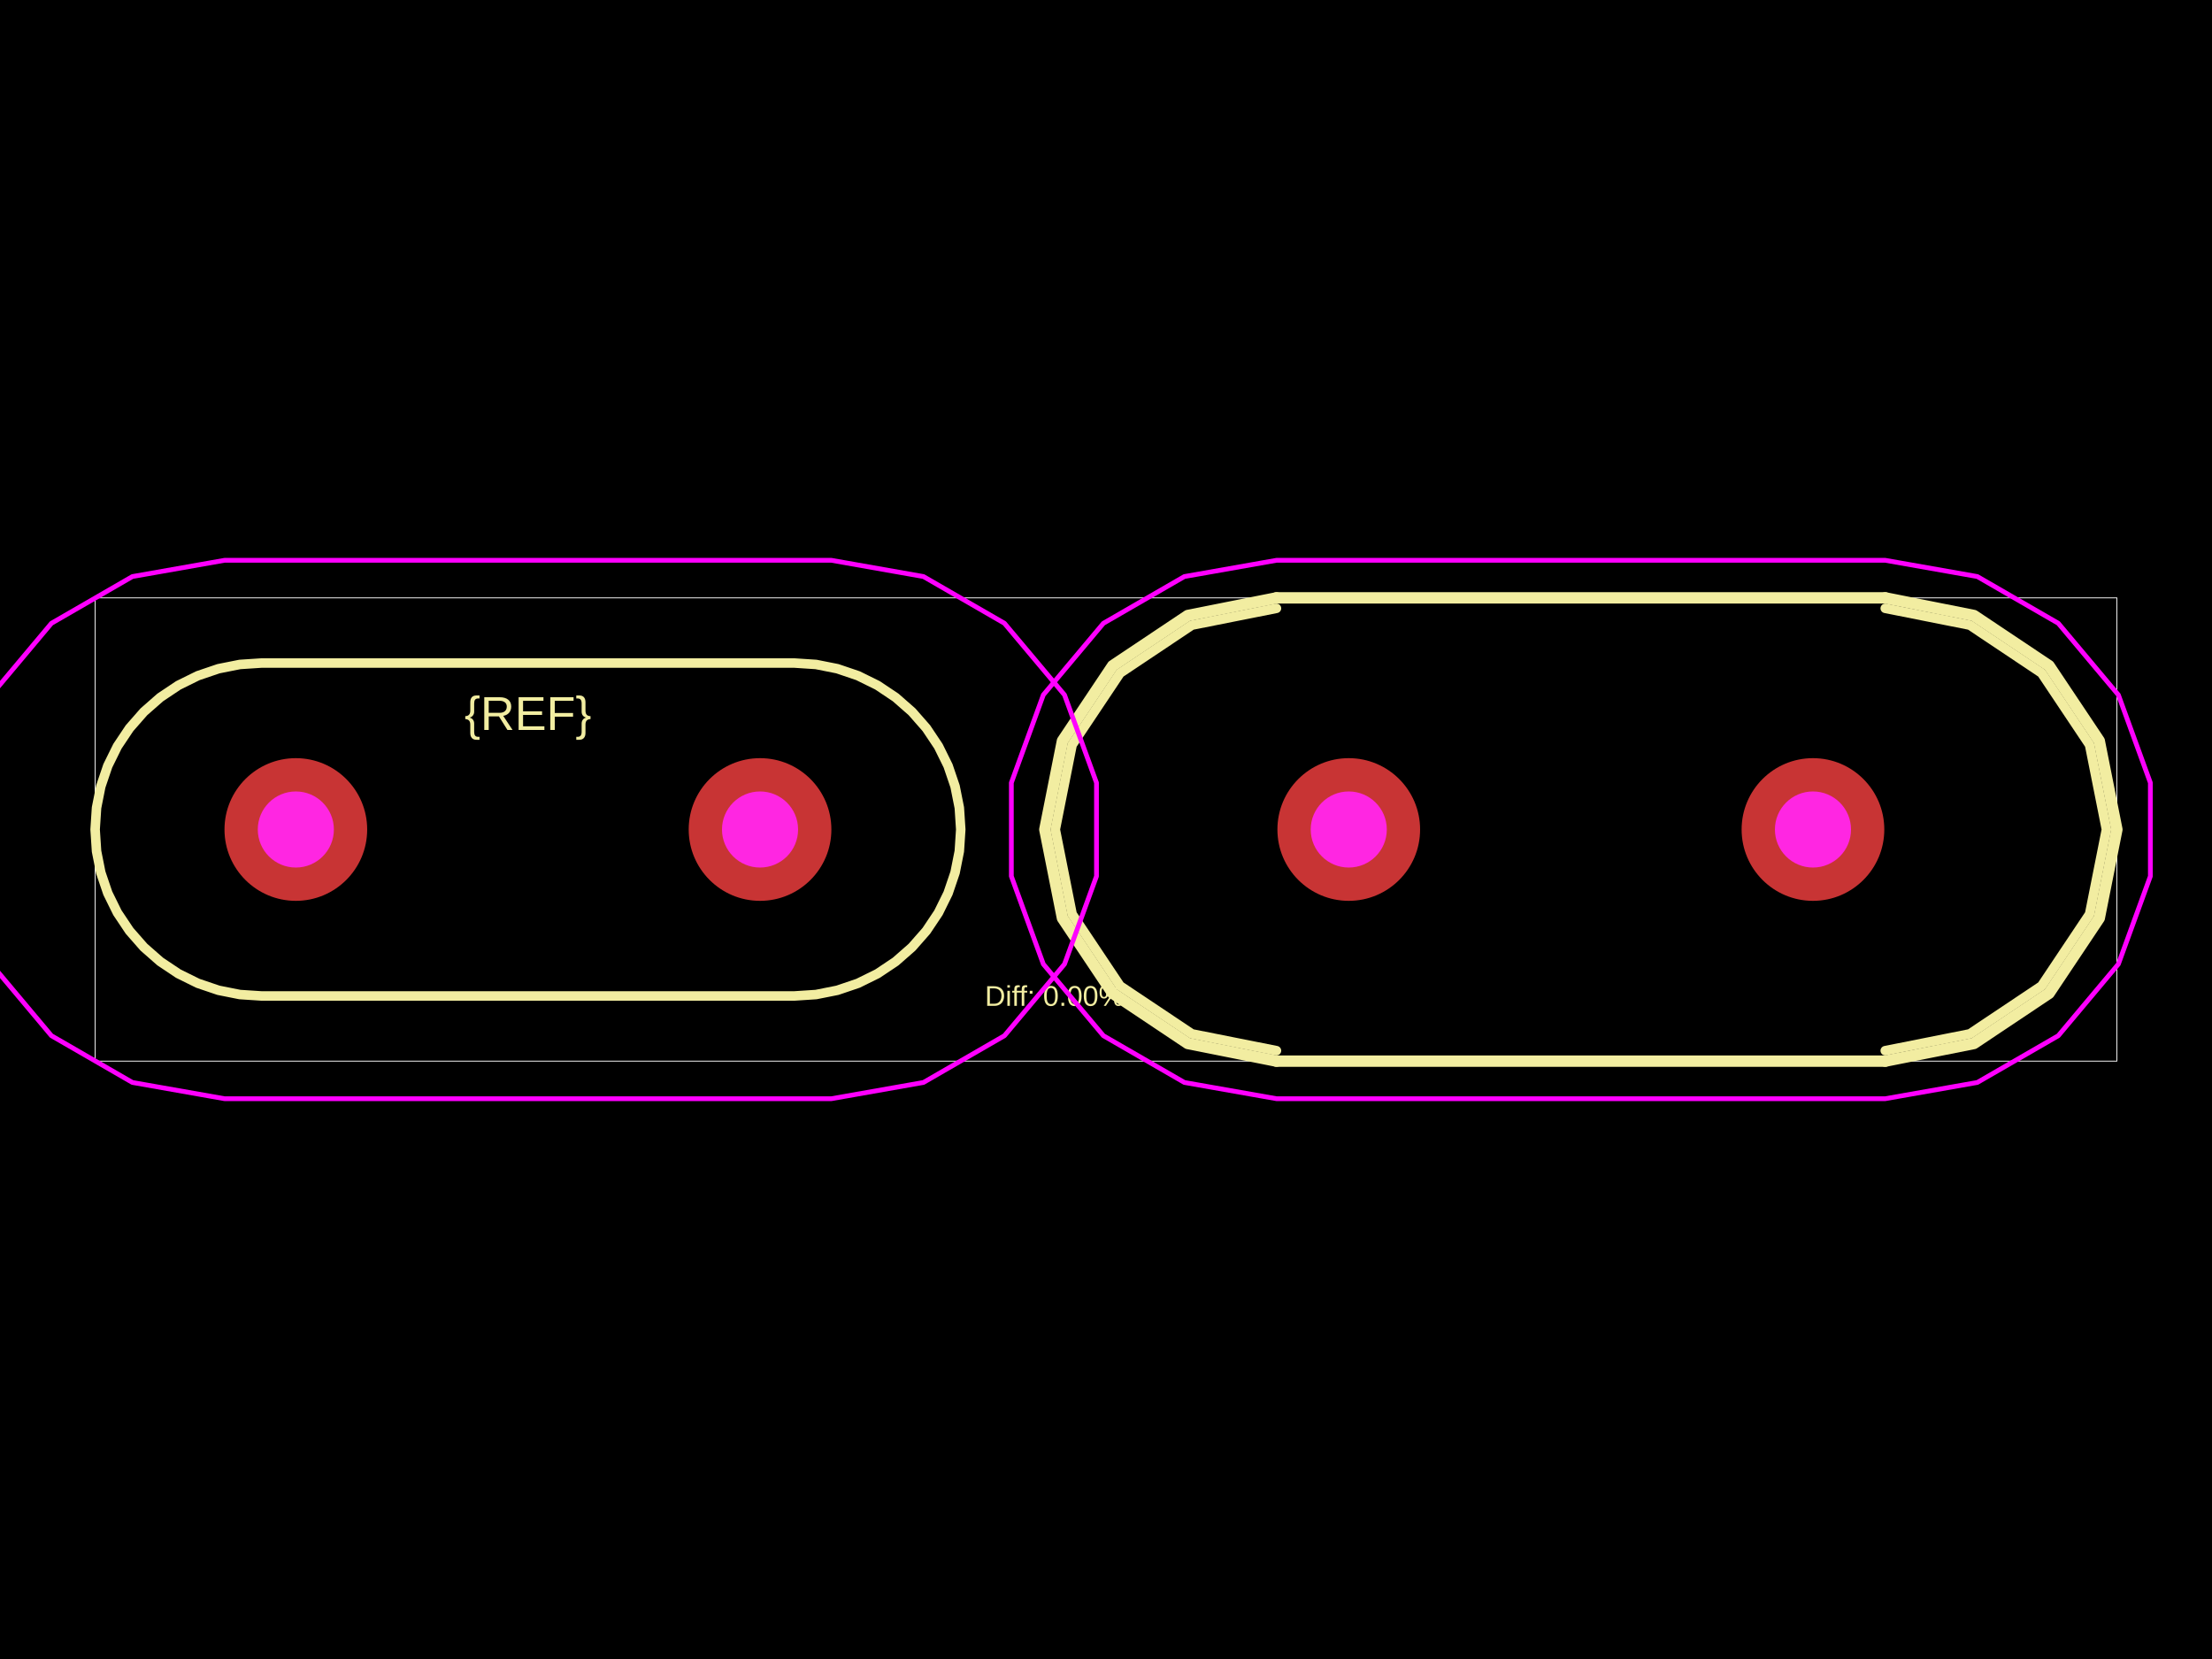
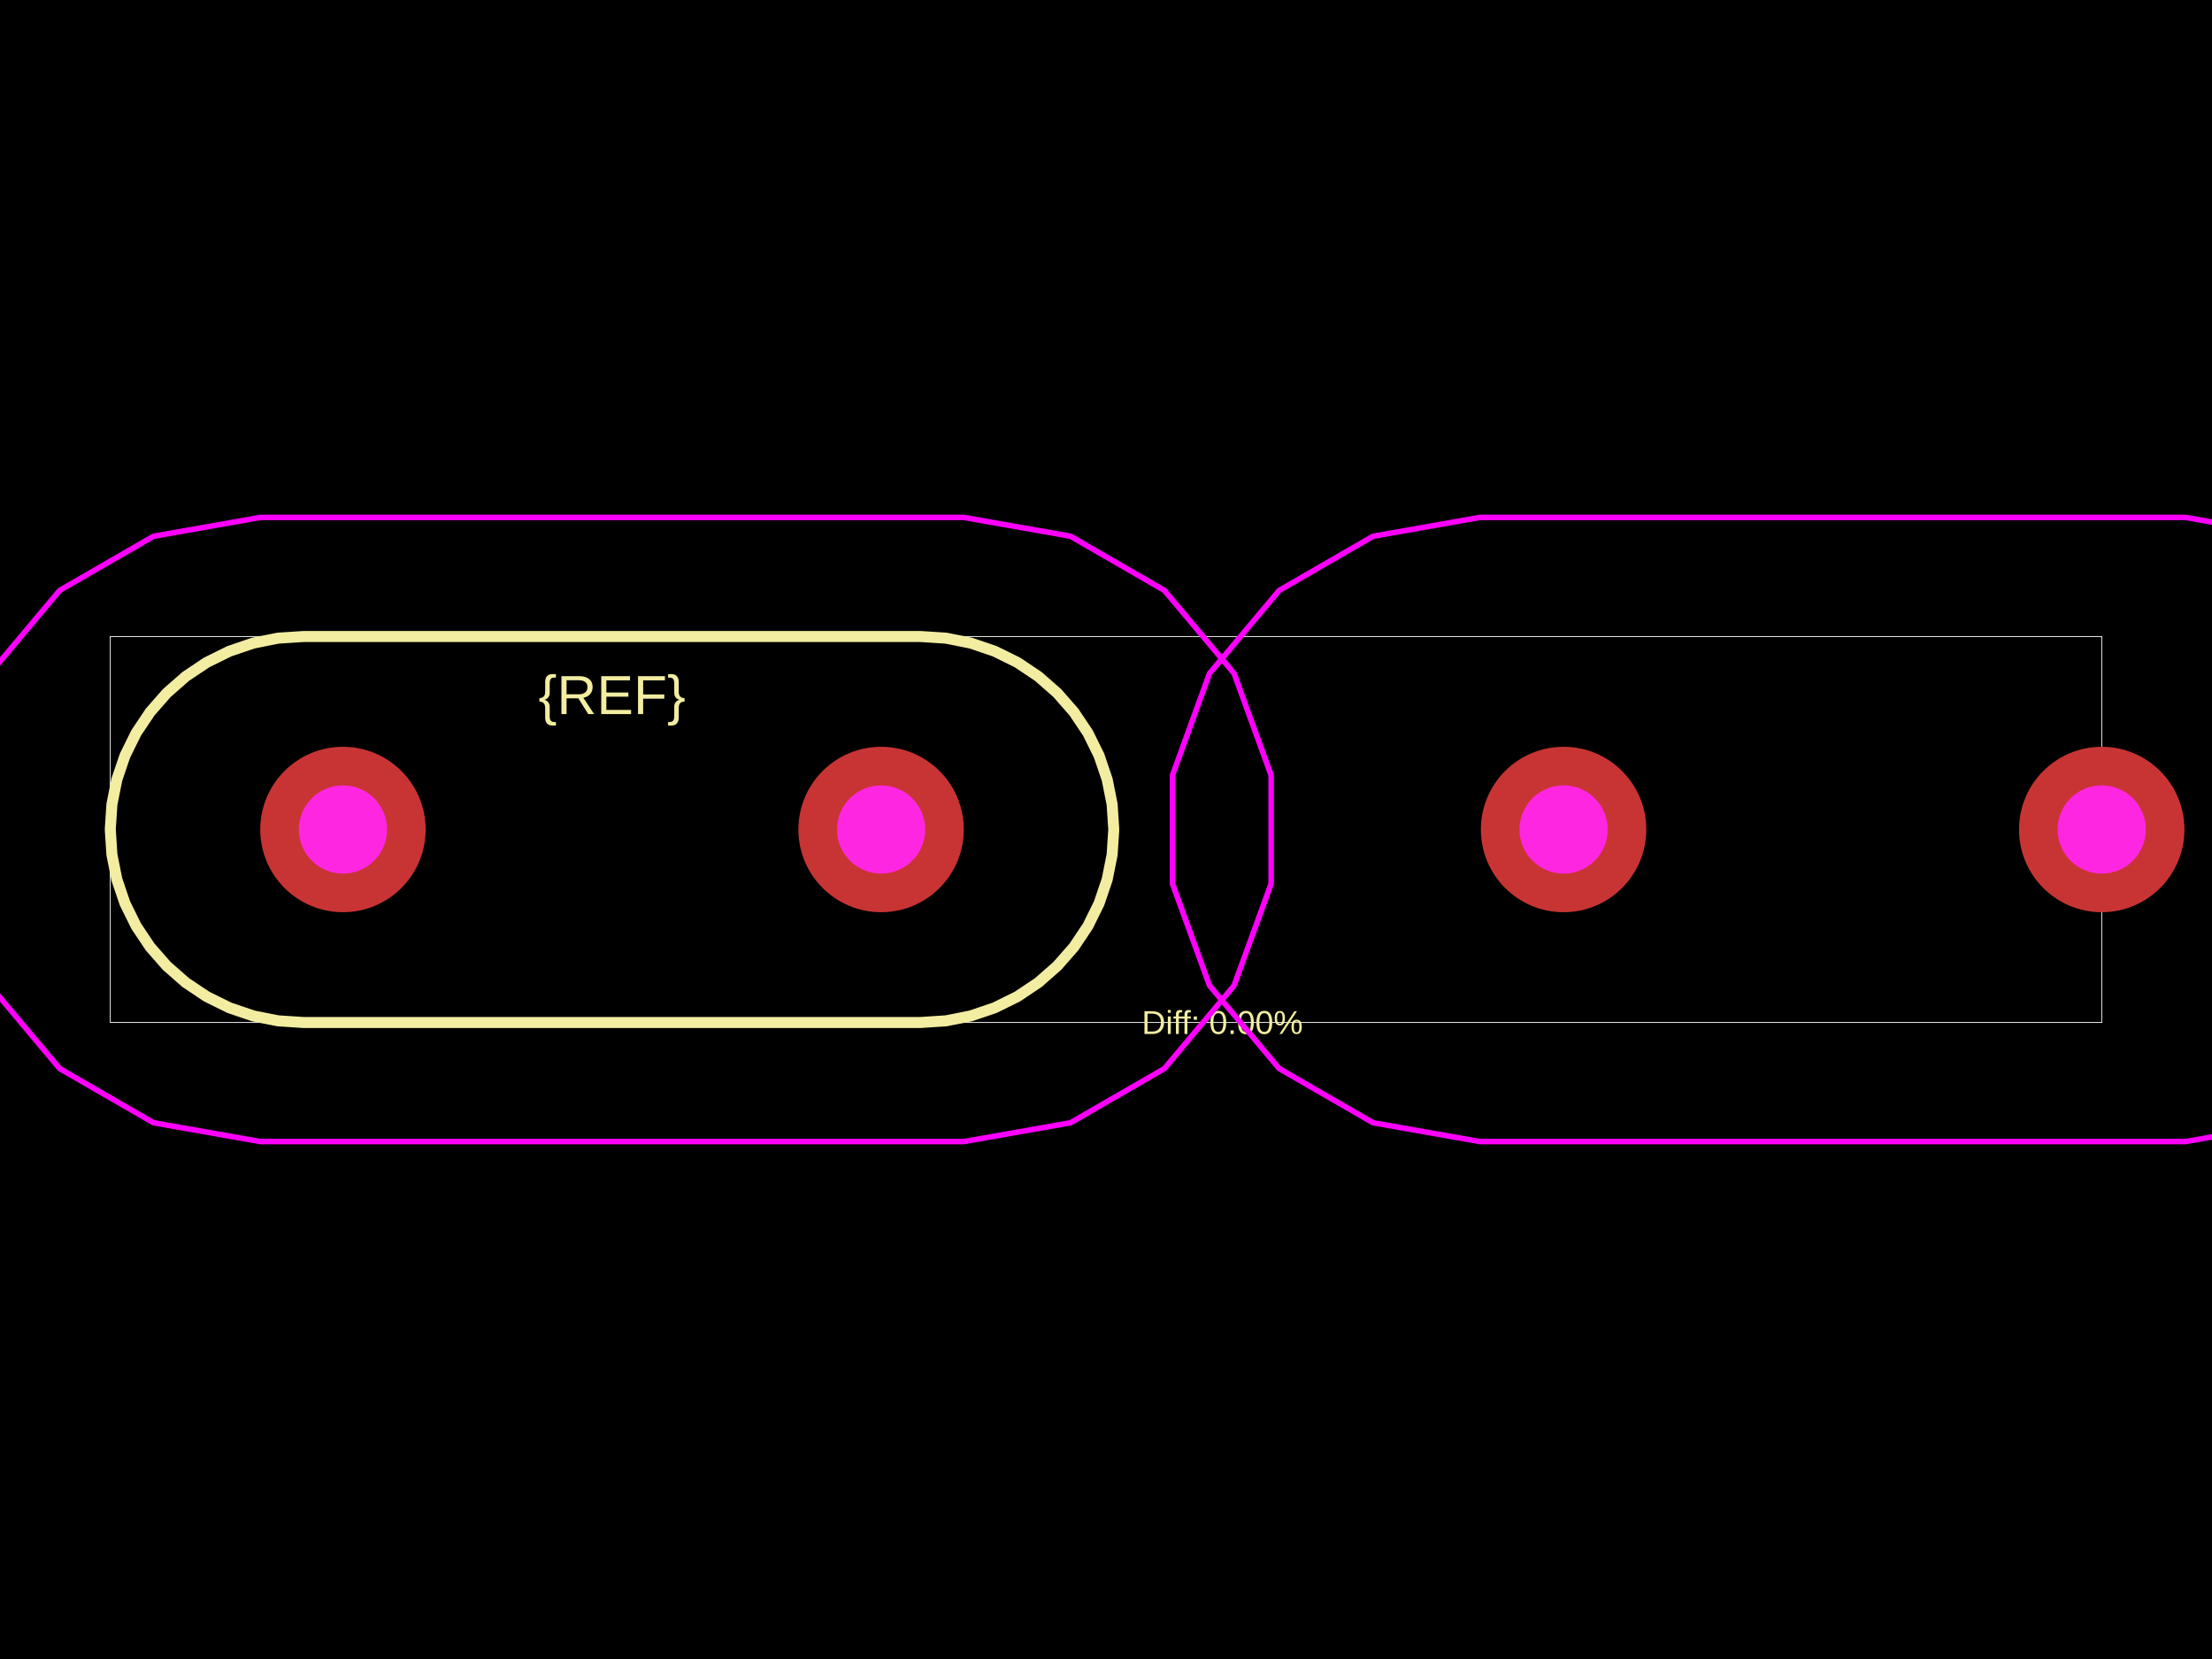
<svg xmlns="http://www.w3.org/2000/svg" width="800" height="600">
  <style />
  <rect class="boundary" x="0" y="0" fill="#000" width="800" height="600" data-type="pcb_background" data-pcb-layer="global" />
-   <rect class="pcb-boundary" fill="none" stroke="#fff" stroke-width="0.3" x="34.403" y="216.229" width="731.195" height="167.541" data-type="pcb_boundary" data-pcb-layer="global" />
-   <path class="pcb-silkscreen pcb-silkscreen-top" d="M 94.607 360.205 L 86.749 359.69 L 79.025 358.153 L 71.568 355.622 L 64.505 352.139 L 57.957 347.764 L 52.036 342.571 L 46.844 336.65 L 42.469 330.102 L 38.986 323.039 L 36.454 315.582 L 34.918 307.858 L 34.403 300 L 34.918 292.142 L 36.454 284.418 L 38.986 276.961 L 42.469 269.898 L 46.844 263.35 L 52.036 257.429 L 57.957 252.236 L 64.505 247.861 L 71.568 244.378 L 79.025 241.847 L 86.749 240.31 L 94.607 239.795 L 94.607 239.795 L 86.749 240.31 L 79.025 241.847 L 71.568 244.378 L 64.505 247.861 L 57.957 252.236 L 52.036 257.429 L 46.844 263.35 L 42.469 269.898 L 38.986 276.961 L 36.454 284.418 L 34.918 292.142 L 34.403 300 L 34.918 307.858 L 36.454 315.582 L 38.986 323.039 L 42.469 330.102 L 46.844 336.65 L 52.036 342.571 L 57.957 347.764 L 64.505 352.139 L 71.568 355.622 L 79.025 358.153 L 86.749 359.69 L 94.607 360.205 L 287.263 360.205 L 287.263 360.205 L 295.121 359.69 L 302.845 358.153 L 310.302 355.622 L 317.365 352.139 L 323.913 347.764 L 329.834 342.571 L 335.026 336.65 L 339.401 330.102 L 342.884 323.039 L 345.416 315.582 L 346.952 307.858 L 347.467 300 L 346.952 292.142 L 345.416 284.418 L 342.884 276.961 L 339.401 269.898 L 335.026 263.35 L 329.834 257.429 L 323.913 252.236 L 317.365 247.861 L 310.302 244.378 L 302.845 241.847 L 295.121 240.31 L 287.263 239.795 L 287.263 239.795 L 94.607 239.795" fill="none" stroke="#f2eda1" stroke-width="3.44" stroke-linecap="round" stroke-linejoin="round" data-pcb-component-id="" data-pcb-silkscreen-path-id="" data-type="pcb_silkscreen_path" data-pcb-layer="top" />
-   <text x="0" y="0" dx="0" dy="0" fill="#f2eda1" font-family="Arial, sans-serif" font-size="17.201" text-anchor="middle" dominant-baseline="central" transform="matrix(1,0,0,1,190.935,258.0287)" class="pcb-silkscreen-text pcb-silkscreen-top" data-pcb-silkscreen-text-id="pcb_component_1" stroke="none" data-type="pcb_silkscreen_text" data-pcb-layer="top">{REF}</text>
-   <path class="pcb-silkscreen pcb-silkscreen-top" d="M 461.649 216.229 L 681.827 216.229" fill="none" stroke="#f2eda1" stroke-width="4.128" stroke-linecap="round" stroke-linejoin="round" data-pcb-component-id="pcb_component_0" data-pcb-silkscreen-path-id="pcb_silkscreen_path_0" data-type="pcb_silkscreen_path" data-pcb-layer="top" />
-   <path class="pcb-silkscreen pcb-silkscreen-top" d="M 681.827 383.771 L 461.649 383.771" fill="none" stroke="#f2eda1" stroke-width="4.128" stroke-linecap="round" stroke-linejoin="round" data-pcb-component-id="pcb_component_0" data-pcb-silkscreen-path-id="pcb_silkscreen_path_1" data-type="pcb_silkscreen_path" data-pcb-layer="top" />
-   <path class="pcb-silkscreen pcb-silkscreen-top" d="M 461.649 383.771 L 429.592 377.394 L 402.415 359.235 L 384.256 332.058 L 377.879 300 L 384.256 267.942 L 402.415 240.765 L 429.592 222.606 L 461.649 216.229" fill="none" stroke="#f2eda1" stroke-width="4.128" stroke-linecap="round" stroke-linejoin="round" data-pcb-component-id="pcb_component_0" data-pcb-silkscreen-path-id="pcb_silkscreen_path_2" data-type="pcb_silkscreen_path" data-pcb-layer="top" />
-   <path class="pcb-silkscreen pcb-silkscreen-top" d="M 681.827 216.229 L 713.884 222.606 L 741.061 240.765 L 759.221 267.942 L 765.597 300 L 759.221 332.058 L 741.061 359.235 L 713.884 377.394 L 681.827 383.771" fill="none" stroke="#f2eda1" stroke-width="4.128" stroke-linecap="round" stroke-linejoin="round" data-pcb-component-id="pcb_component_0" data-pcb-silkscreen-path-id="pcb_silkscreen_path_3" data-type="pcb_silkscreen_path" data-pcb-layer="top" />
-   <path class="pcb-silkscreen pcb-silkscreen-top" d="M 461.649 379.986 L 431.04 373.898 L 405.091 356.559 L 387.752 330.609 L 381.663 300 L 387.752 269.391 L 405.091 243.441 L 431.04 226.102 L 461.649 220.014" fill="none" stroke="#f2eda1" stroke-width="3.44" stroke-linecap="round" stroke-linejoin="round" data-pcb-component-id="pcb_component_0" data-pcb-silkscreen-path-id="pcb_silkscreen_path_4" data-type="pcb_silkscreen_path" data-pcb-layer="top" />
-   <path class="pcb-silkscreen pcb-silkscreen-top" d="M 681.827 220.014 L 712.436 226.102 L 738.386 243.441 L 755.724 269.391 L 761.813 300 L 755.724 330.609 L 738.386 356.559 L 712.436 373.898 L 681.827 379.986" fill="none" stroke="#f2eda1" stroke-width="3.44" stroke-linecap="round" stroke-linejoin="round" data-pcb-component-id="pcb_component_0" data-pcb-silkscreen-path-id="pcb_silkscreen_path_5" data-type="pcb_silkscreen_path" data-pcb-layer="top" />
-   <text x="0" y="0" dx="0" dy="0" fill="#f2eda1" font-family="Arial, sans-serif" font-size="10.321" text-anchor="middle" dominant-baseline="central" transform="matrix(1,0,0,1,381.3365,360.2047)" class="pcb-silkscreen-text pcb-silkscreen-top" data-pcb-silkscreen-text-id="" stroke="none" data-type="pcb_silkscreen_text" data-pcb-layer="top">Diff: 0.00%</text>
-   <polygon points="81.19,202.64 300.68,202.64 333.979,208.512 363.261,225.418 384.995,251.32 396.56,283.094 396.56,316.906 384.995,348.68 363.261,374.582 333.979,391.488 300.68,397.36 81.19,397.36 47.891,391.488 18.609,374.582 -3.126,348.68 -14.69,316.906 -14.69,283.094 -3.126,251.32 18.609,225.418 47.891,208.512" class="pcb-courtyard-outline pcb-courtyard-top" data-pcb-courtyard-outline-id="" data-type="pcb_courtyard_outline" data-pcb-layer="top" fill="none" stroke="#FF00FF" stroke-width="1.72" stroke-linejoin="round" />
-   <polygon points="461.649,202.64 681.827,202.64 715.126,208.512 744.408,225.418 766.143,251.32 777.707,283.094 777.707,316.906 766.143,348.68 744.408,374.582 715.126,391.488 681.827,397.36 461.649,397.36 428.351,391.488 399.068,374.582 377.334,348.68 365.769,316.906 365.769,283.094 377.334,251.32 399.068,225.418 428.351,208.512" class="pcb-courtyard-outline pcb-courtyard-top" data-pcb-courtyard-outline-id="pcb_courtyard_outline_0" data-type="pcb_courtyard_outline" data-pcb-layer="top" fill="none" stroke="#FF00FF" stroke-width="1.72" stroke-linejoin="round" />
+   <rect class="pcb-boundary" fill="none" stroke="#fff" stroke-width="0.3" x="39.882" y="230.206" width="720.235" height="139.588" data-type="pcb_boundary" data-pcb-layer="global" />
+   <path class="pcb-silkscreen pcb-silkscreen-top" d="M 109.676 369.794 L 100.567 369.197 L 91.612 367.416 L 82.967 364.481 L 74.779 360.443 L 67.189 355.371 L 60.325 349.352 L 54.305 342.488 L 49.233 334.897 L 45.195 326.709 L 42.261 318.064 L 40.479 309.11 L 39.882 300 L 40.479 290.89 L 42.261 281.936 L 45.195 273.291 L 49.233 265.103 L 54.305 257.512 L 60.325 250.648 L 67.189 244.629 L 74.779 239.557 L 82.967 235.519 L 91.612 232.584 L 100.567 230.803 L 109.676 230.206 L 109.676 230.206 L 100.567 230.803 L 91.612 232.584 L 82.967 235.519 L 74.779 239.557 L 67.189 244.629 L 60.325 250.648 L 54.305 257.512 L 49.233 265.103 L 45.195 273.291 L 42.261 281.936 L 40.479 290.89 L 39.882 300 L 40.479 309.11 L 42.261 318.064 L 45.195 326.709 L 49.233 334.897 L 54.305 342.488 L 60.325 349.352 L 67.189 355.371 L 74.779 360.443 L 82.967 364.481 L 91.612 367.416 L 100.567 369.197 L 109.676 369.794 L 333.018 369.794 L 333.018 369.794 L 342.128 369.197 L 351.082 367.416 L 359.727 364.481 L 367.915 360.443 L 375.506 355.371 L 382.37 349.352 L 388.389 342.488 L 393.461 334.897 L 397.499 326.709 L 400.434 318.064 L 402.215 309.11 L 402.812 300 L 402.215 290.89 L 400.434 281.936 L 397.499 273.291 L 393.461 265.103 L 388.389 257.512 L 382.37 250.648 L 375.506 244.629 L 367.915 239.557 L 359.727 235.519 L 351.082 232.584 L 342.128 230.803 L 333.018 230.206 L 333.018 230.206 L 109.676 230.206" fill="none" stroke="#f2eda1" stroke-width="3.988" stroke-linecap="round" stroke-linejoin="round" data-pcb-component-id="" data-pcb-silkscreen-path-id="" data-type="pcb_silkscreen_path" data-pcb-layer="top" />
+   <text x="0" y="0" dx="0" dy="0" fill="#f2eda1" font-family="Arial, sans-serif" font-size="19.941" text-anchor="middle" dominant-baseline="central" transform="matrix(1,0,0,1,221.3471,251.3435)" class="pcb-silkscreen-text pcb-silkscreen-top" data-pcb-silkscreen-text-id="pcb_component_1" stroke="none" data-type="pcb_silkscreen_text" data-pcb-layer="top">{REF}</text>
+   <text x="0" y="0" dx="0" dy="0" fill="#f2eda1" font-family="Arial, sans-serif" font-size="11.965" text-anchor="middle" dominant-baseline="central" transform="matrix(1,0,0,1,442.0759,369.7941)" class="pcb-silkscreen-text pcb-silkscreen-top" data-pcb-silkscreen-text-id="" stroke="none" data-type="pcb_silkscreen_text" data-pcb-layer="top">Diff: 0.00%</text>
+   <polygon points="94.122,187.133 348.572,187.133 387.175,193.94 421.121,213.539 446.318,243.566 459.724,280.401 459.724,319.599 446.318,356.434 421.121,386.461 387.175,406.06 348.572,412.867 94.122,412.867 55.52,406.06 21.573,386.461 -3.623,356.434 -17.03,319.599 -17.03,280.401 -3.623,243.566 21.573,213.539 55.52,193.94" class="pcb-courtyard-outline pcb-courtyard-top" data-pcb-courtyard-outline-id="" data-type="pcb_courtyard_outline" data-pcb-layer="top" fill="none" stroke="#FF00FF" stroke-width="1.994" stroke-linejoin="round" />
+   <polygon points="535.181,187.133 790.428,187.133 829.031,193.94 862.978,213.539 888.174,243.566 901.581,280.401 901.581,319.599 888.174,356.434 862.978,386.461 829.031,406.06 790.428,412.867 535.181,412.867 496.578,406.06 462.632,386.461 437.435,356.434 424.029,319.599 424.029,280.401 437.435,243.566 462.632,213.539 496.578,193.94" class="pcb-courtyard-outline pcb-courtyard-top" data-pcb-courtyard-outline-id="pcb_courtyard_outline_0" data-type="pcb_courtyard_outline" data-pcb-layer="top" fill="none" stroke="#FF00FF" stroke-width="1.994" stroke-linejoin="round" />
  <g data-type="pcb_plated_hole" data-pcb-layer="through">
-     <circle class="pcb-hole-outer" fill="rgb(200, 52, 52)" cx="106.992" cy="300" r="25.802" data-type="pcb_plated_hole" data-pcb-layer="top" />
-     <circle class="pcb-hole-inner" fill="#FF26E2" cx="106.992" cy="300" r="13.761" data-type="pcb_plated_hole_drill" data-pcb-layer="drill" />
+     <circle class="pcb-hole-outer" fill="rgb(200, 52, 52)" cx="124.034" cy="300" r="29.912" data-type="pcb_plated_hole" data-pcb-layer="top" />
+     <circle class="pcb-hole-inner" fill="#FF26E2" cx="124.034" cy="300" r="15.953" data-type="pcb_plated_hole_drill" data-pcb-layer="drill" />
  </g>
  <g data-type="pcb_plated_hole" data-pcb-layer="through">
-     <circle class="pcb-hole-outer" fill="rgb(200, 52, 52)" cx="274.878" cy="300" r="25.802" data-type="pcb_plated_hole" data-pcb-layer="top" />
-     <circle class="pcb-hole-inner" fill="#FF26E2" cx="274.878" cy="300" r="13.761" data-type="pcb_plated_hole_drill" data-pcb-layer="drill" />
+     <circle class="pcb-hole-outer" fill="rgb(200, 52, 52)" cx="318.66" cy="300" r="29.912" data-type="pcb_plated_hole" data-pcb-layer="top" />
+     <circle class="pcb-hole-inner" fill="#FF26E2" cx="318.66" cy="300" r="15.953" data-type="pcb_plated_hole_drill" data-pcb-layer="drill" />
  </g>
  <g data-type="pcb_plated_hole" data-pcb-layer="through">
-     <circle class="pcb-hole-outer" fill="rgb(200, 52, 52)" cx="487.796" cy="300" r="25.802" data-type="pcb_plated_hole" data-pcb-layer="top" />
-     <circle class="pcb-hole-inner" fill="#FF26E2" cx="487.796" cy="300" r="13.761" data-type="pcb_plated_hole_drill" data-pcb-layer="drill" />
+     <circle class="pcb-hole-outer" fill="rgb(200, 52, 52)" cx="565.492" cy="300" r="29.912" data-type="pcb_plated_hole" data-pcb-layer="top" />
+     <circle class="pcb-hole-inner" fill="#FF26E2" cx="565.492" cy="300" r="15.953" data-type="pcb_plated_hole_drill" data-pcb-layer="drill" />
  </g>
  <g data-type="pcb_plated_hole" data-pcb-layer="through">
-     <circle class="pcb-hole-outer" fill="rgb(200, 52, 52)" cx="655.681" cy="300" r="25.802" data-type="pcb_plated_hole" data-pcb-layer="top" />
-     <circle class="pcb-hole-inner" fill="#FF26E2" cx="655.681" cy="300" r="13.761" data-type="pcb_plated_hole_drill" data-pcb-layer="drill" />
+     <circle class="pcb-hole-outer" fill="rgb(200, 52, 52)" cx="760.118" cy="300" r="29.912" data-type="pcb_plated_hole" data-pcb-layer="top" />
+     <circle class="pcb-hole-inner" fill="#FF26E2" cx="760.118" cy="300" r="15.953" data-type="pcb_plated_hole_drill" data-pcb-layer="drill" />
  </g>
</svg>
